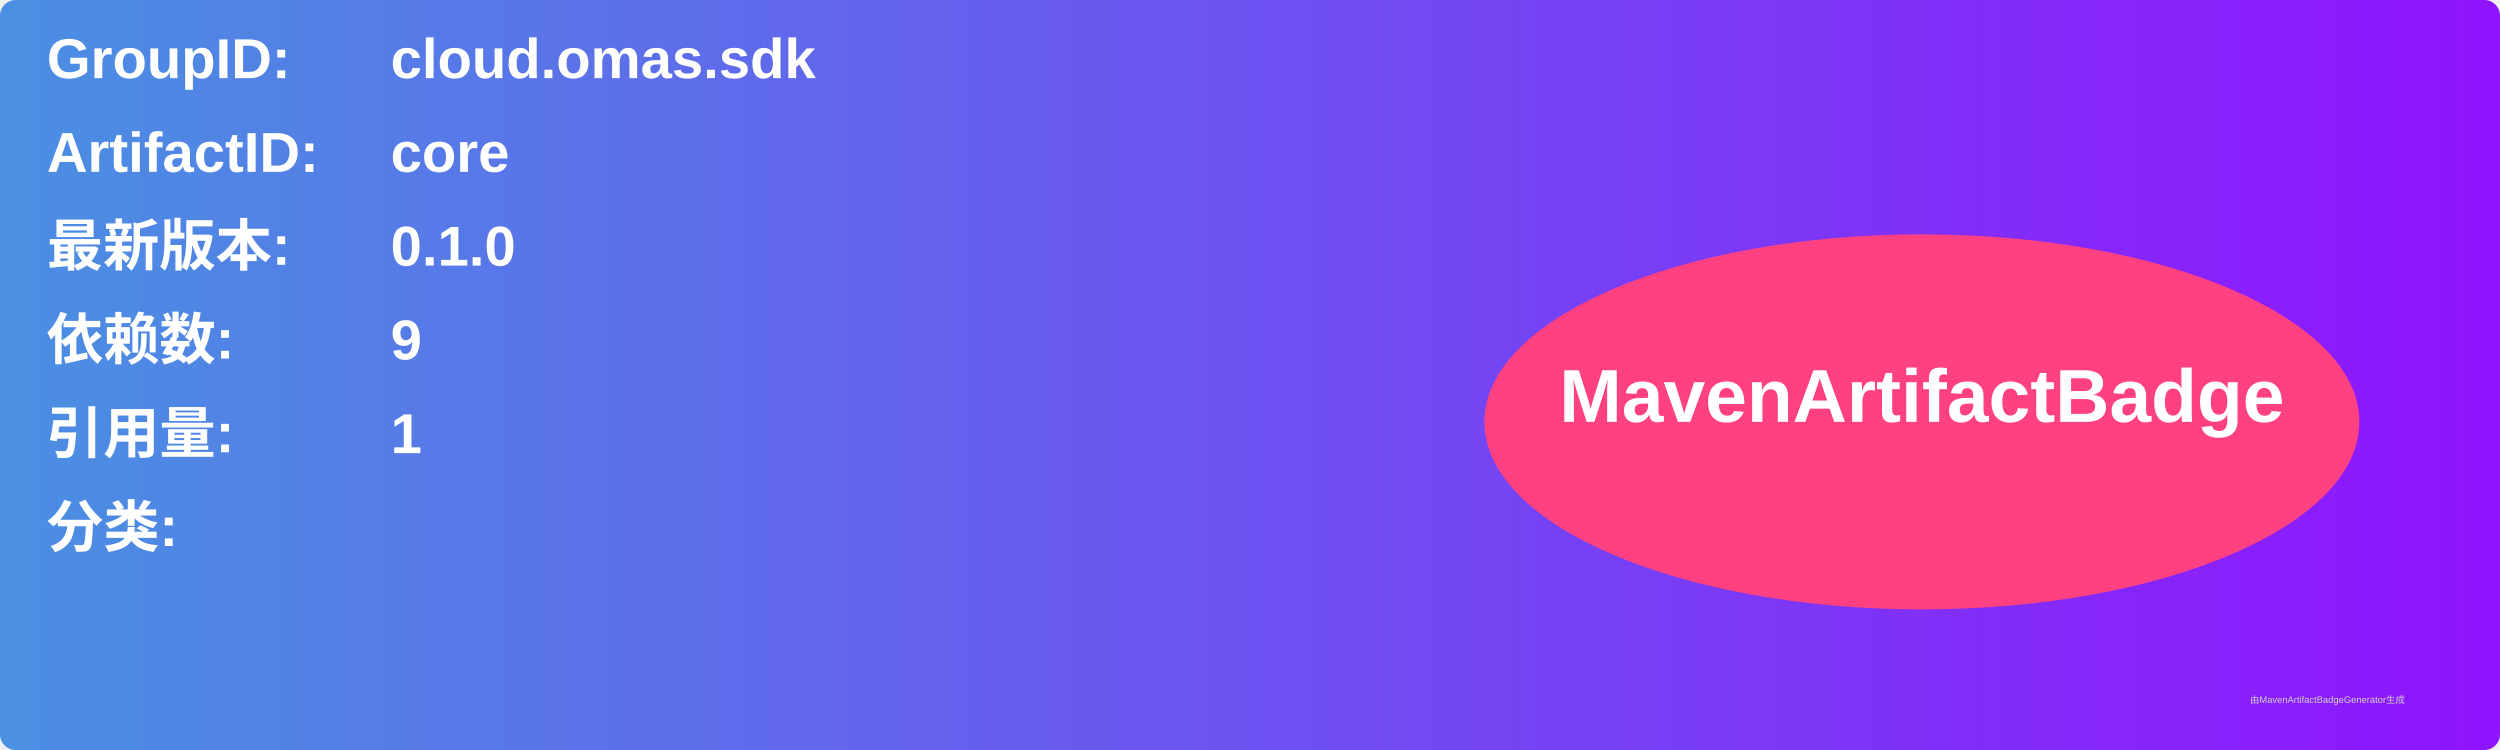
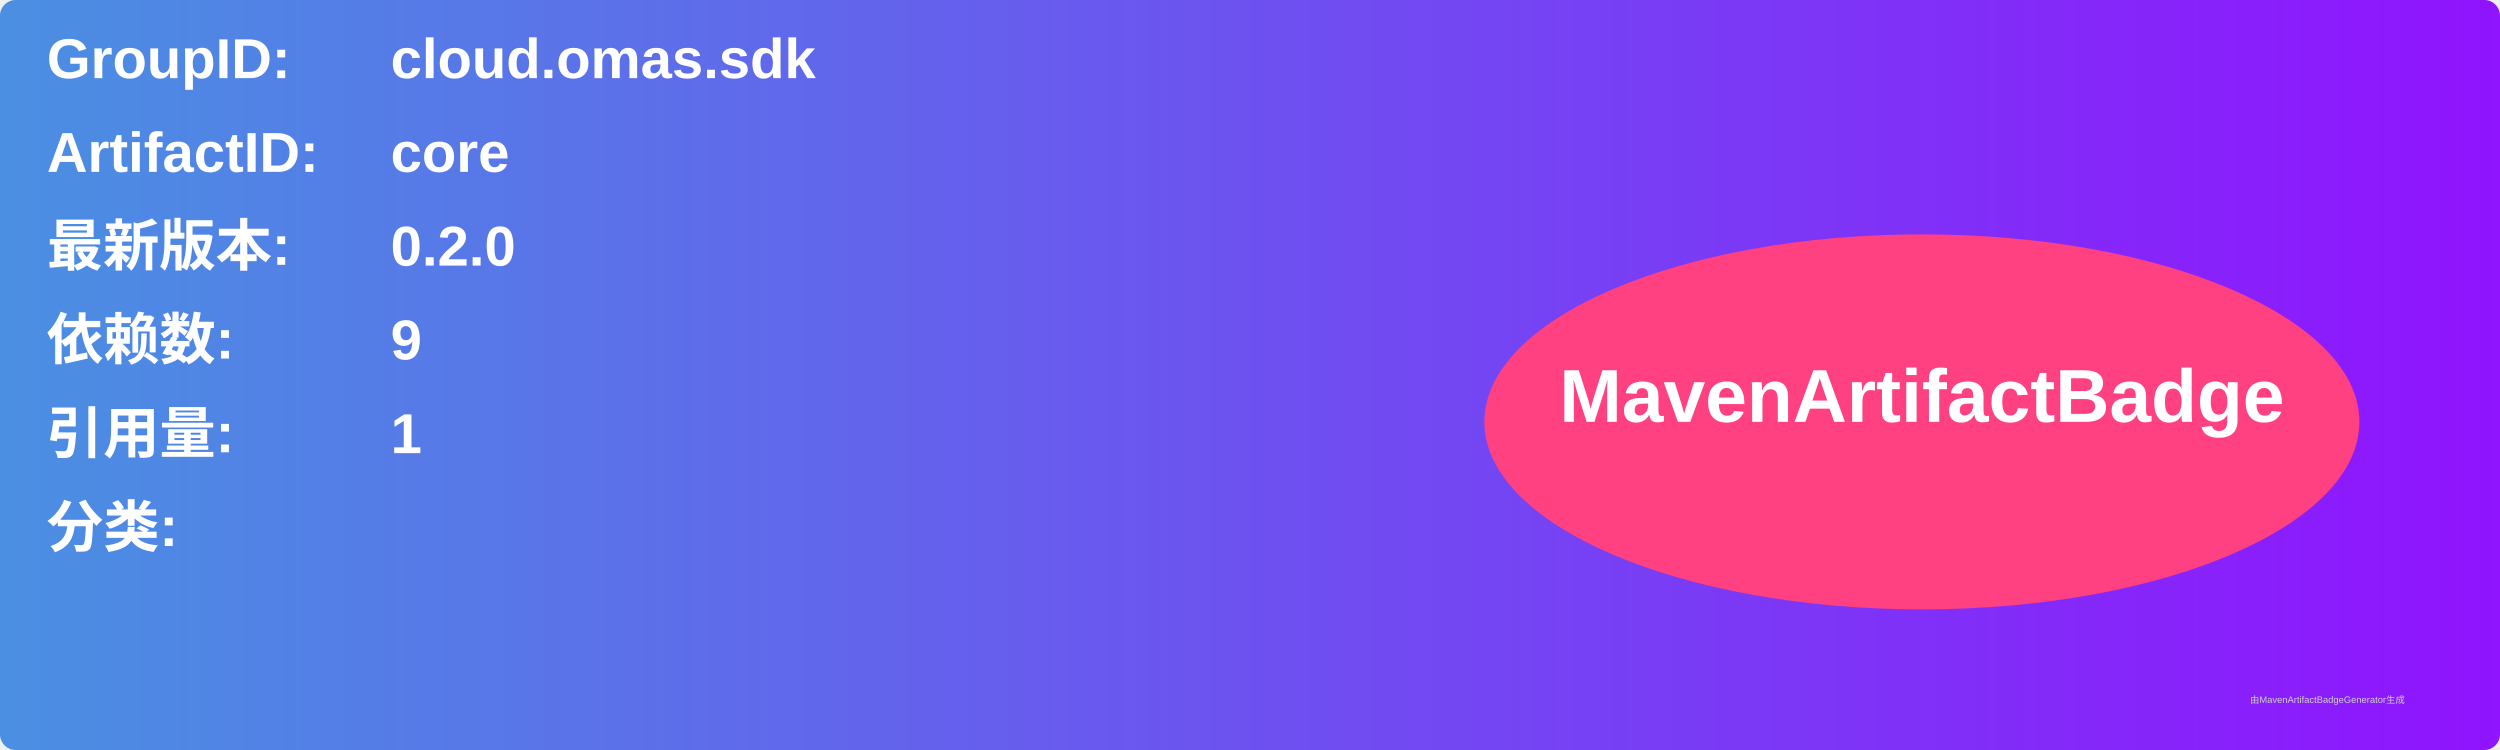
<svg xmlns="http://www.w3.org/2000/svg" width="800" height="240" viewBox="0 0 800 240">
  <linearGradient id="grad" x1="0%" y1="0%" x2="100%" y2="0%">
    <stop offset="0%" stop-color="#4a90e2" />
    <stop offset="100%" stop-color="#9013fe" />
  </linearGradient>
  <rect width="100%" height="100%" rx="5" ry="5" fill="url(#grad)" />
  <g transform="translate(15, 15)">
    <text x="0" y="10" font-family="Arial" font-size="18" fill="white" font-weight="bold" width="260">GroupID:</text>
    <text x="110" y="10" font-family="Arial" font-size="18" fill="white" font-weight="bold" width="460">cloud.omas.sdk</text>
    <text x="0" y="40" font-family="Arial" font-size="18" fill="white" font-weight="bold" width="260">ArtifactID:</text>
    <text x="110" y="40" font-family="Arial" font-size="18" fill="white" font-weight="bold" width="460">core</text>
    <text x="0" y="70" font-family="Arial" font-size="18" fill="white" font-weight="bold">最新版本:</text>
    <text x="110" y="70" font-family="Arial" font-size="18" fill="white" font-weight="bold">
-       <tspan font-weight="bold">0.1.0</tspan>
+       <tspan font-weight="bold">0.2.0</tspan>
    </text>
    <text x="0" y="100" font-family="Arial" font-size="18" fill="white" font-weight="bold">依赖数: </text>
    <text x="110" y="100" font-family="Arial" font-size="18" fill="white">
      <tspan font-weight="bold">9</tspan>
    </text>
    <text x="0" y="130" font-family="Arial" font-size="18" fill="white" font-weight="bold">引用量: </text>
    <text x="110" y="130" font-family="Arial" font-size="18" fill="white">
      <tspan font-weight="bold">1</tspan>
    </text>
    <text x="0" y="160" font-family="Arial" font-size="18" fill="white" font-weight="bold">分类:</text>
    <text x="10" y="190" font-family="Arial" font-size="10" fill="white">
      <tspan font-weight="bold" />
    </text>
    <ellipse cx="600" cy="120" rx="140" ry="60" fill="#ff4081" />
    <text x="600" y="120" text-anchor="middle" font-family="Arial" font-size="24" fill="white" font-weight="bold">MavenArtifactBadge</text>
  </g>
  <text x="720" y="225" font-family="Arial" font-size="3" fill="#d0d0d0">由MavenArtifactBadgeGenerator生成</text>
</svg>
